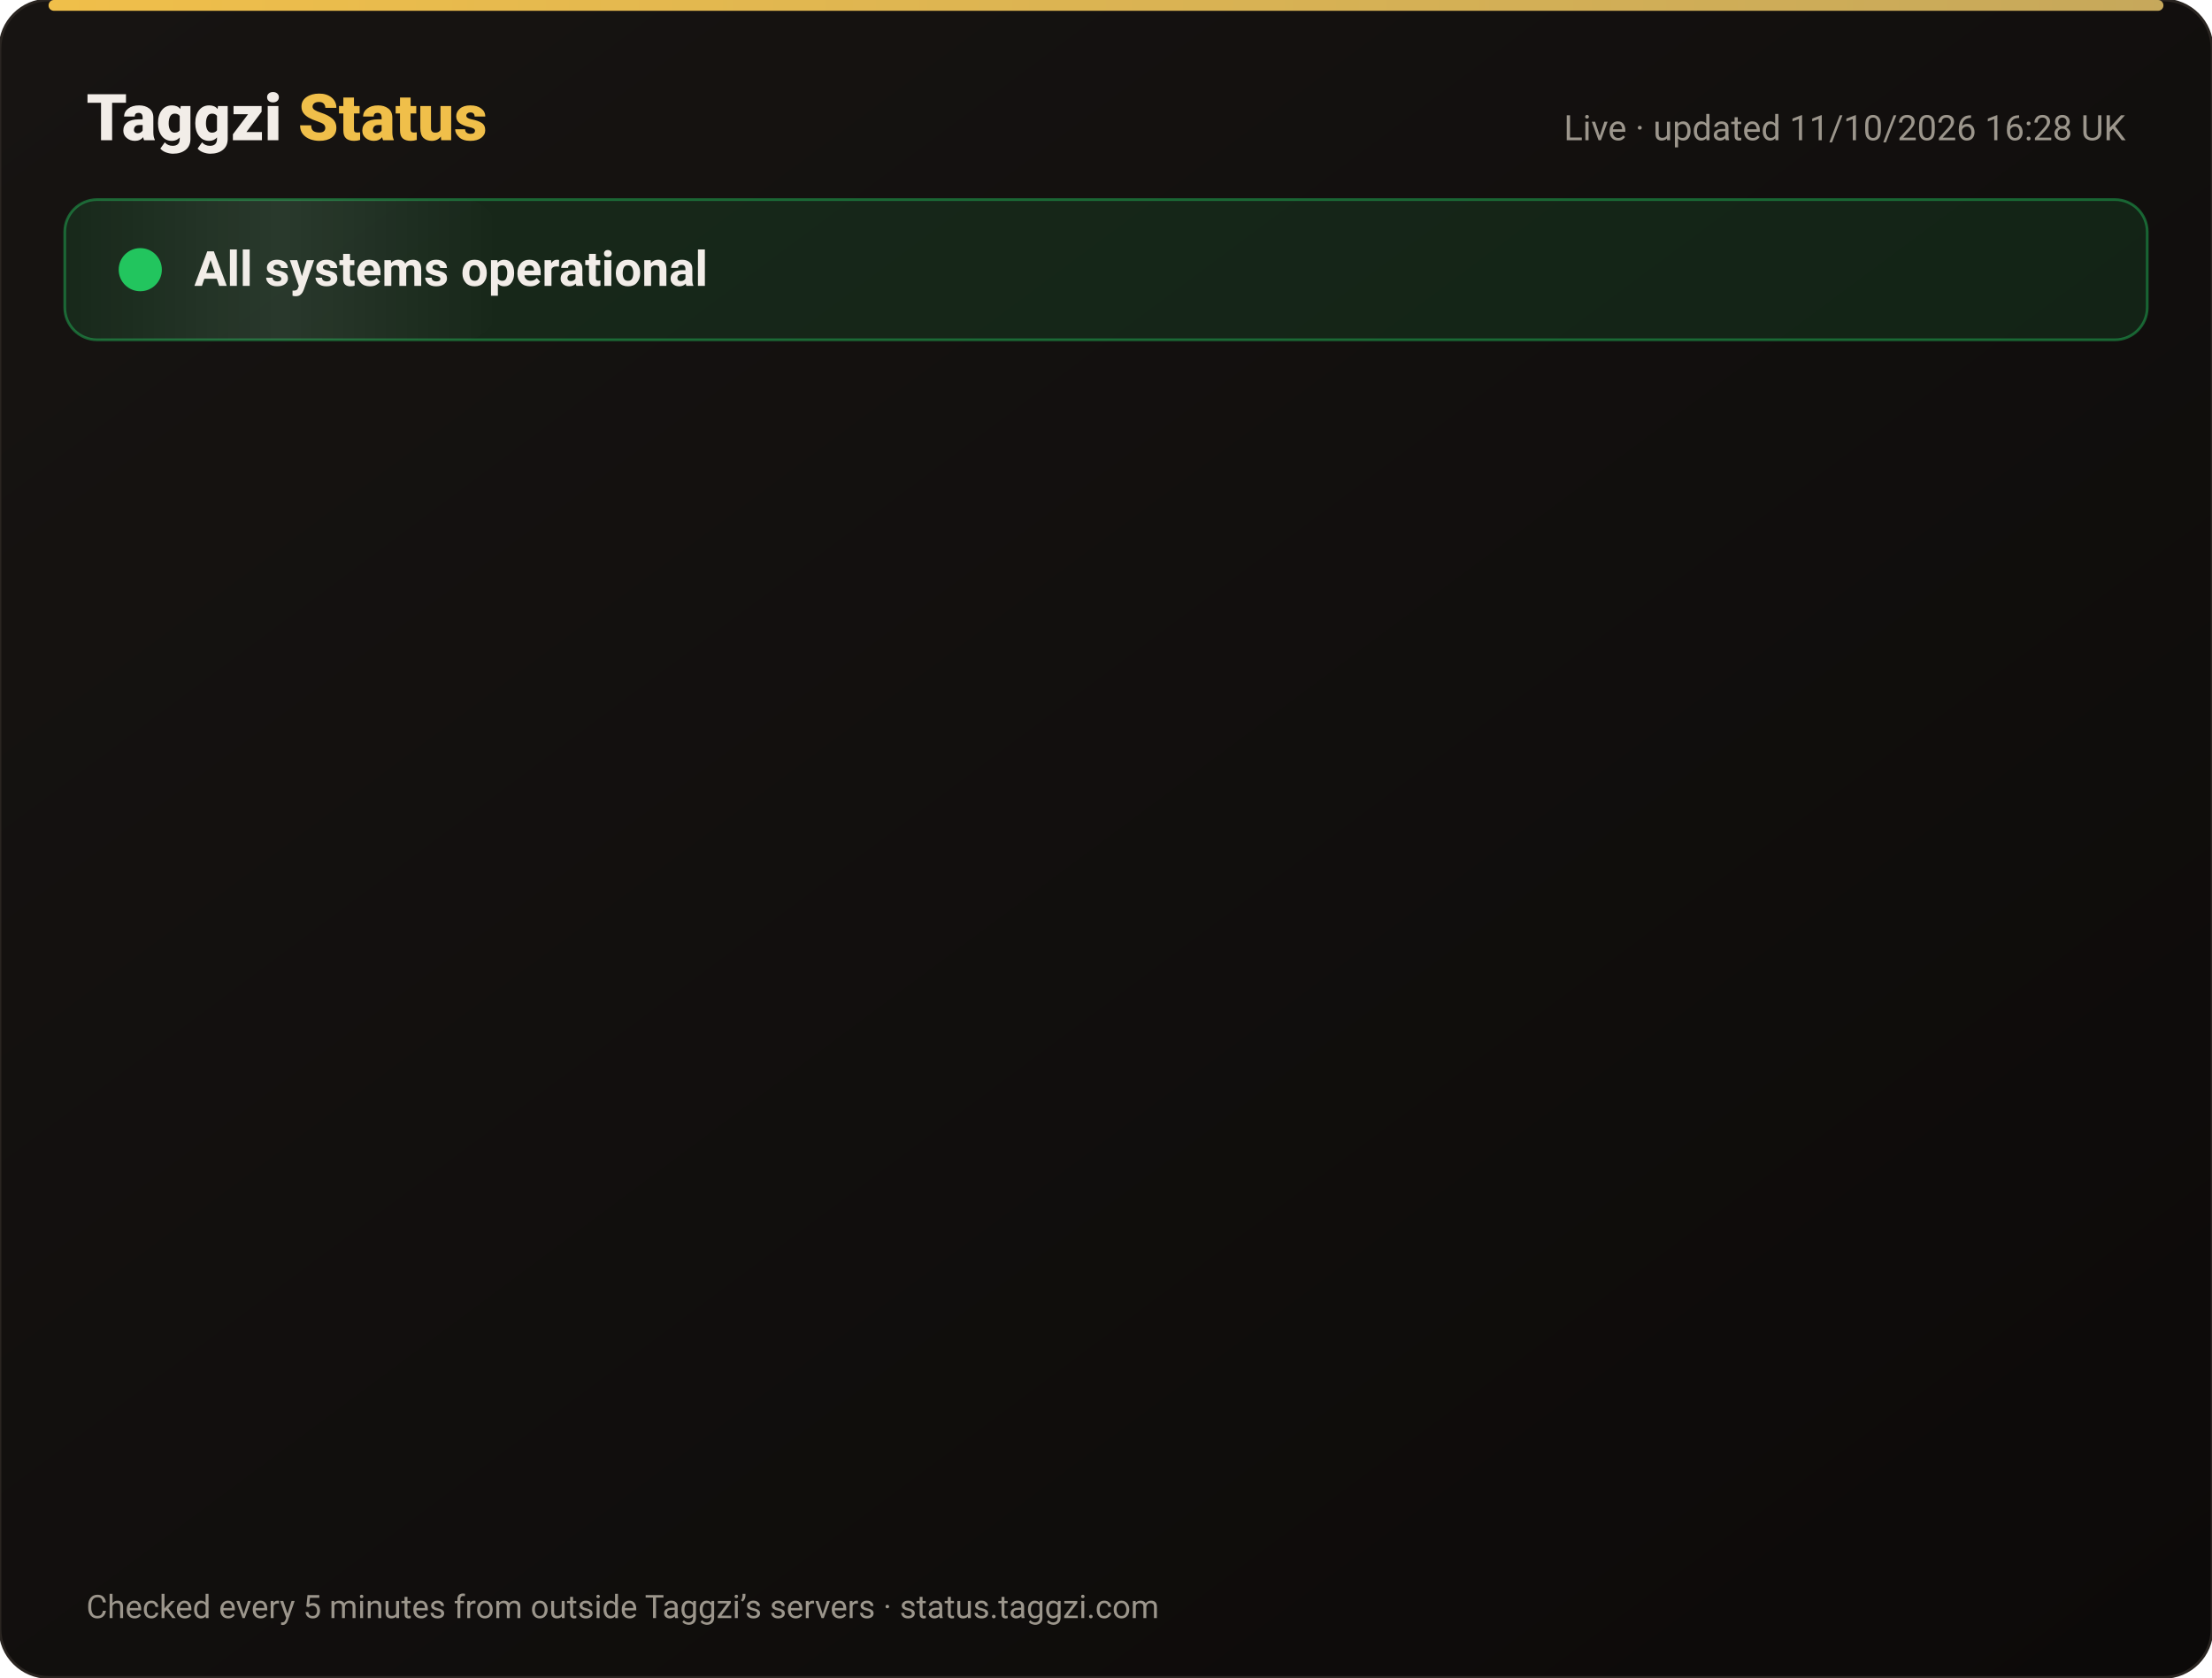
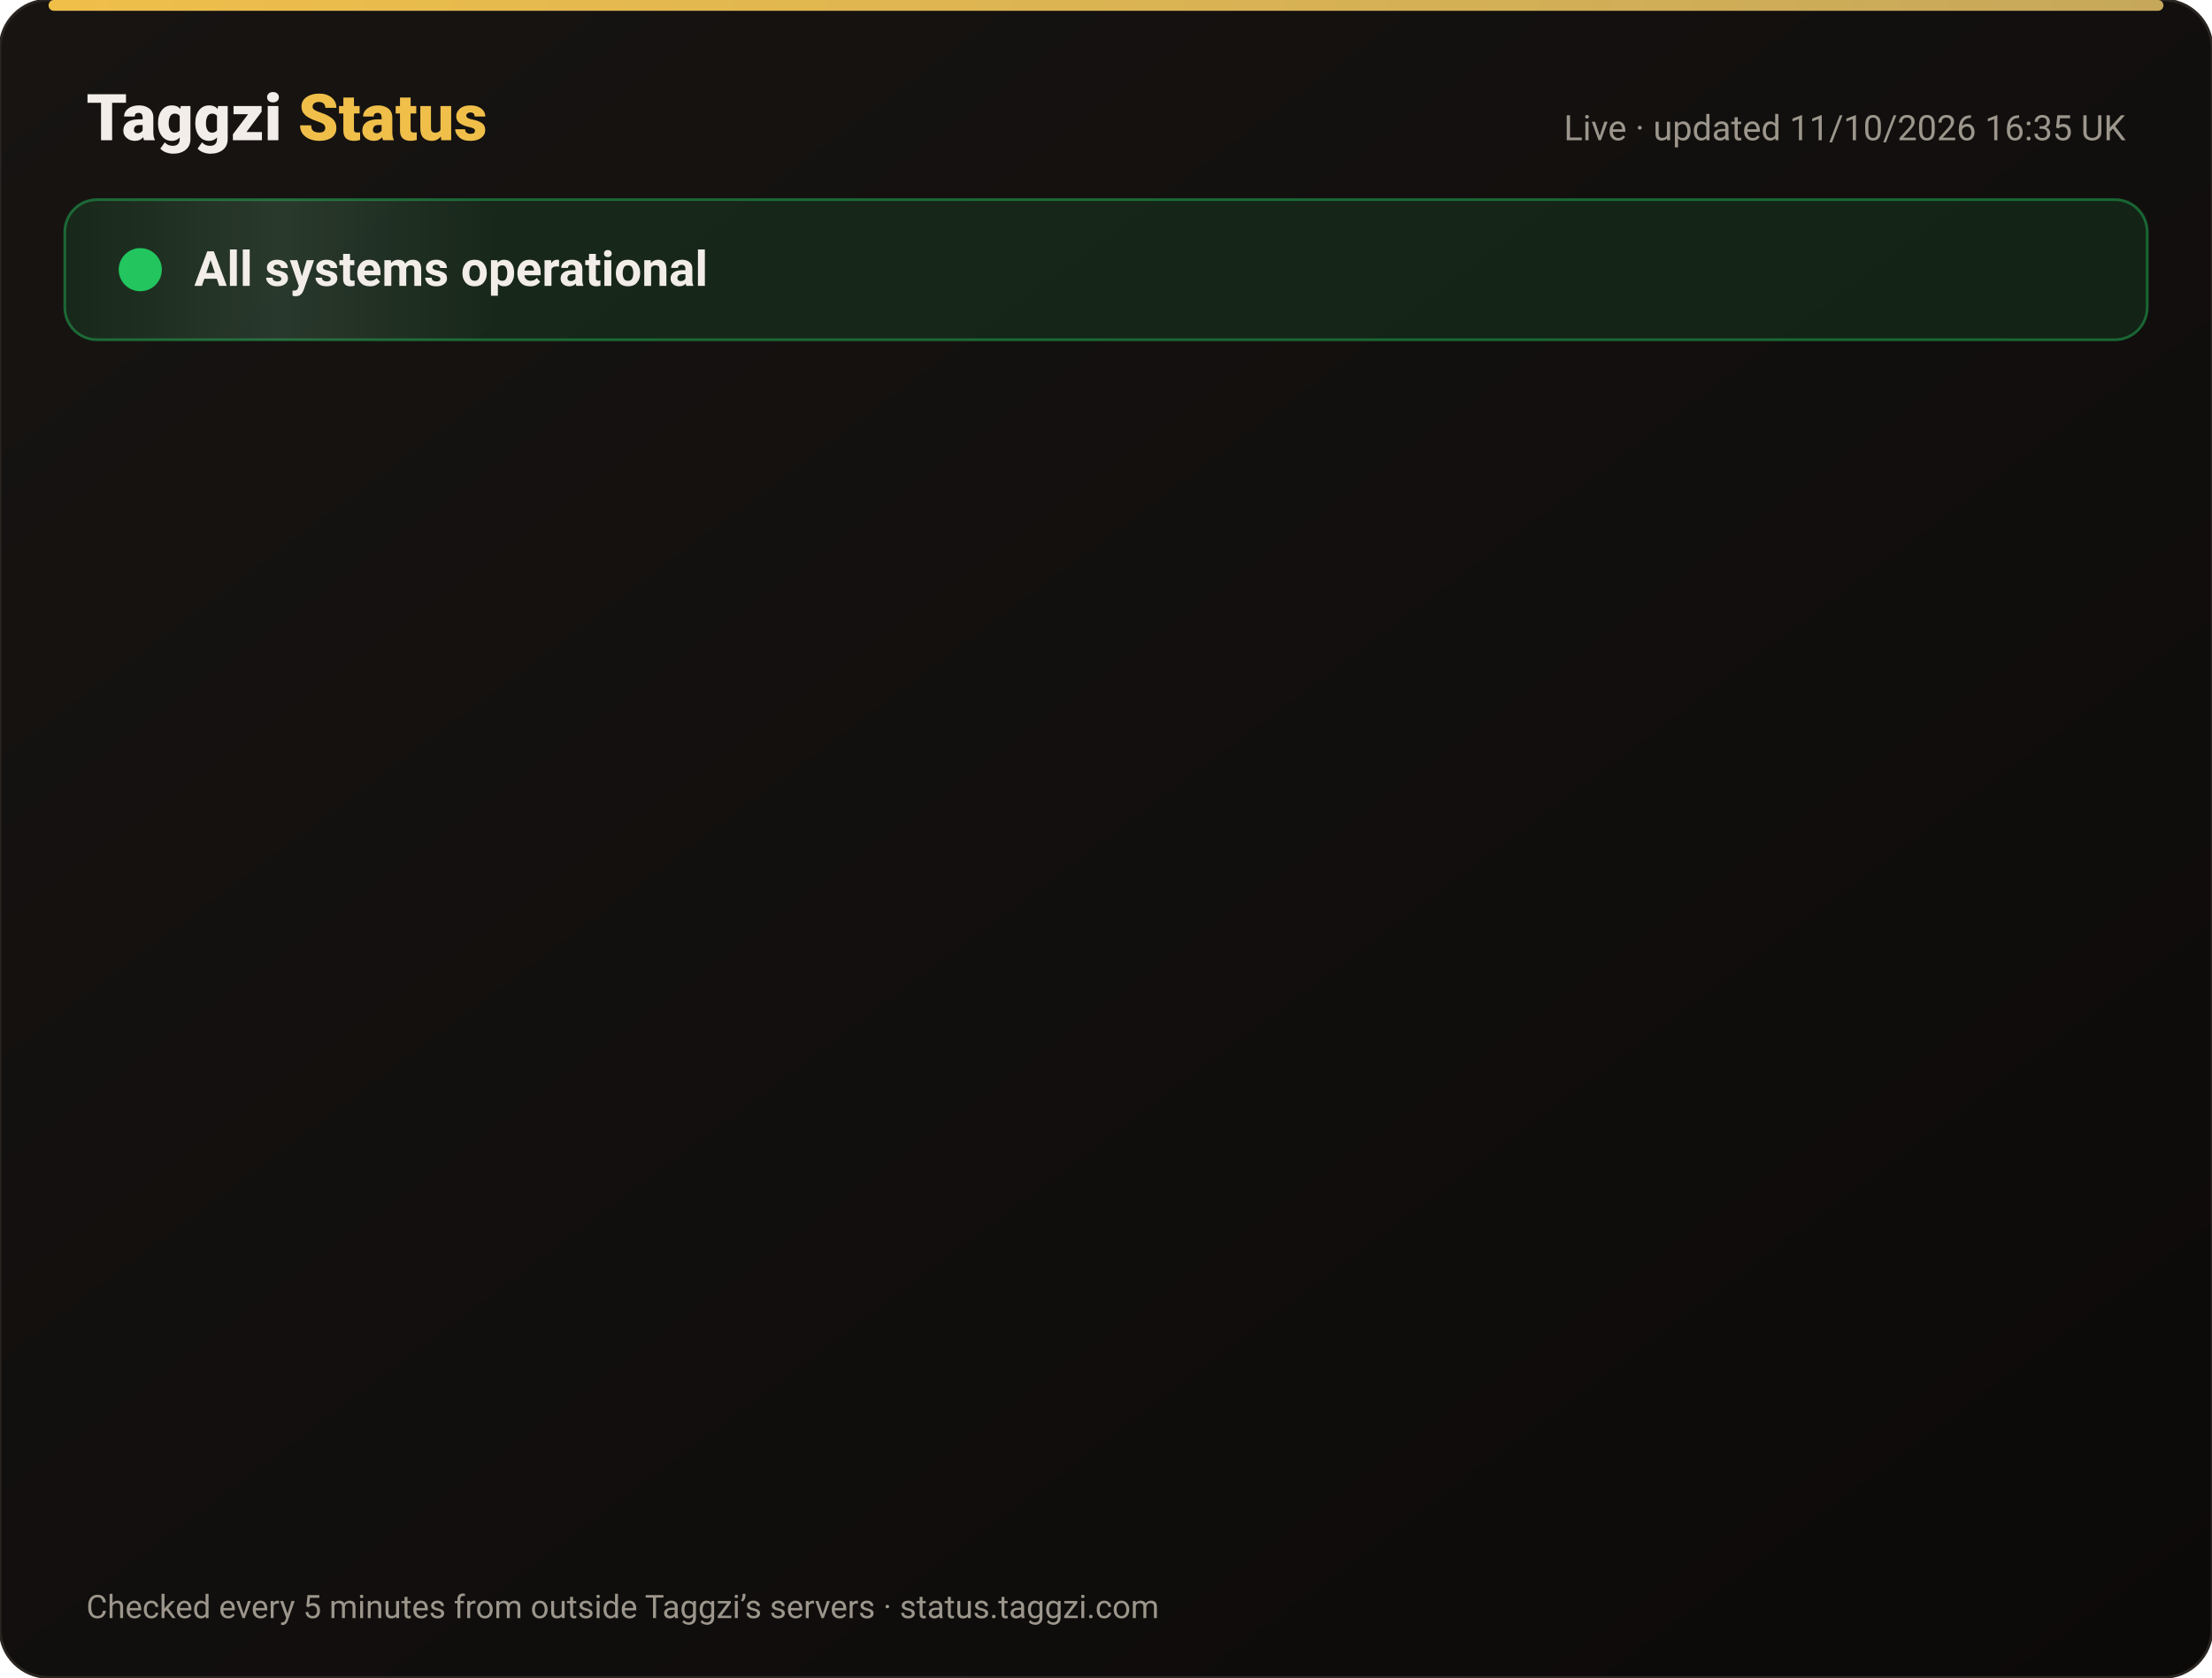
<svg xmlns="http://www.w3.org/2000/svg" width="820" height="622" viewBox="0 0 820 622" font-family="-apple-system,Segoe UI,Roboto,Helvetica,Arial,sans-serif">
  <defs>
    <linearGradient id="bg" x1="0" y1="0" x2="1" y2="1">
      <stop offset="0" stop-color="#171412" />
      <stop offset="1" stop-color="#0C0A09" />
    </linearGradient>
    <linearGradient id="gold" x1="0" x2="1">
      <stop offset="0" stop-color="#F0BF4A" />
      <stop offset="1" stop-color="#c6a85b" />
    </linearGradient>
    <linearGradient id="shine" x1="0" x2="1">
      <stop offset="0" stop-color="#fff" stop-opacity="0" />
      <stop offset=".5" stop-color="#fff" stop-opacity=".08" />
      <stop offset="1" stop-color="#fff" stop-opacity="0" />
    </linearGradient>
  </defs>
  <rect width="820" height="622" rx="18" fill="url(#bg)" stroke="#2a2521" />
  <rect x="18" y="0" width="784" height="4" rx="2" fill="url(#gold)" />
  <text x="32" y="52" font-size="24" font-weight="800" fill="#F2EDE8">Taggzi <tspan fill="#F0BF4A">Status</tspan>
  </text>
-   <text x="788" y="52" font-size="13" fill="#9C968C" text-anchor="end">Live · updated 11/10/2026 16:28 UK</text>
+   <text x="788" y="52" font-size="13" fill="#9C968C" text-anchor="end">Live · updated 11/10/2026 16:35 UK</text>
  <rect x="24" y="74" width="772" height="52" rx="12" fill="#22c55e" fill-opacity=".12" stroke="#22c55e" stroke-opacity=".45" />
  <rect x="24" y="74" width="160" height="52" rx="12" fill="url(#shine)">
    <animate attributeName="x" from="-160" to="820" dur="4s" repeatCount="indefinite" />
  </rect>
  <circle cx="52" cy="100" r="7" fill="#22c55e" />
  <circle cx="52" cy="100" r="7" fill="none" stroke="#22c55e" stroke-width="2">
    <animate attributeName="r" values="7;15;7" dur="2s" repeatCount="indefinite" />
    <animate attributeName="opacity" values=".9;0;.9" dur="2s" repeatCount="indefinite" />
  </circle>
  <text x="72" y="106" font-size="18" font-weight="700" fill="#F2EDE8">All systems operational</text>
  <g opacity="0">
    <animate attributeName="opacity" from="0" to="1" begin="0.00s" dur=".6s" fill="freeze" />
    <line x1="32" y1="188" x2="788" y2="188" stroke="#2a2521" />
    <circle cx="44" cy="166" r="6" fill="#22c55e">
      <animate attributeName="opacity" values="1;.45;1" dur="2.4s" begin="0.00s" repeatCount="indefinite" />
    </circle>
    <text x="62" y="171" font-size="15" font-weight="650" fill="#F2EDE8">Website</text>
    <text x="630" y="171" font-size="13" fill="#9C968C" text-anchor="end">100.00% uptime</text>
    <rect x="648" y="154" width="140" height="24" rx="12" fill="#22c55e" fill-opacity=".14" stroke="#22c55e" stroke-opacity=".5" />
    <text x="718" y="171" font-size="12" font-weight="700" fill="#22c55e" text-anchor="middle">Operational</text>
  </g>
  <g opacity="0">
    <animate attributeName="opacity" from="0" to="1" begin="0.15s" dur=".6s" fill="freeze" />
    <line x1="32" y1="234" x2="788" y2="234" stroke="#2a2521" />
    <circle cx="44" cy="212" r="6" fill="#22c55e">
      <animate attributeName="opacity" values="1;.45;1" dur="2.4s" begin="0.15s" repeatCount="indefinite" />
    </circle>
    <text x="62" y="217" font-size="15" font-weight="650" fill="#F2EDE8">Tag scans</text>
    <text x="630" y="217" font-size="13" fill="#9C968C" text-anchor="end">100.00% uptime</text>
    <rect x="648" y="200" width="140" height="24" rx="12" fill="#22c55e" fill-opacity=".14" stroke="#22c55e" stroke-opacity=".5" />
    <text x="718" y="217" font-size="12" font-weight="700" fill="#22c55e" text-anchor="middle">Operational</text>
  </g>
  <g opacity="0">
    <animate attributeName="opacity" from="0" to="1" begin="0.30s" dur=".6s" fill="freeze" />
    <line x1="32" y1="280" x2="788" y2="280" stroke="#2a2521" />
    <circle cx="44" cy="258" r="6" fill="#22c55e">
      <animate attributeName="opacity" values="1;.45;1" dur="2.4s" begin="0.30s" repeatCount="indefinite" />
    </circle>
    <text x="62" y="263" font-size="15" font-weight="650" fill="#F2EDE8">Manual tag lookup</text>
    <text x="630" y="263" font-size="13" fill="#9C968C" text-anchor="end">100.00% uptime</text>
    <rect x="648" y="246" width="140" height="24" rx="12" fill="#22c55e" fill-opacity=".14" stroke="#22c55e" stroke-opacity=".5" />
    <text x="718" y="263" font-size="12" font-weight="700" fill="#22c55e" text-anchor="middle">Operational</text>
  </g>
  <g opacity="0">
    <animate attributeName="opacity" from="0" to="1" begin="0.45s" dur=".6s" fill="freeze" />
    <line x1="32" y1="326" x2="788" y2="326" stroke="#2a2521" />
    <circle cx="44" cy="304" r="6" fill="#22c55e">
      <animate attributeName="opacity" values="1;.45;1" dur="2.4s" begin="0.45s" repeatCount="indefinite" />
    </circle>
    <text x="62" y="309" font-size="15" font-weight="650" fill="#F2EDE8">App &amp; login</text>
    <text x="630" y="309" font-size="13" fill="#9C968C" text-anchor="end">100.00% uptime</text>
    <rect x="648" y="292" width="140" height="24" rx="12" fill="#22c55e" fill-opacity=".14" stroke="#22c55e" stroke-opacity=".5" />
    <text x="718" y="309" font-size="12" font-weight="700" fill="#22c55e" text-anchor="middle">Operational</text>
  </g>
  <g opacity="0">
    <animate attributeName="opacity" from="0" to="1" begin="0.60s" dur=".6s" fill="freeze" />
    <line x1="32" y1="372" x2="788" y2="372" stroke="#2a2521" />
    <circle cx="44" cy="350" r="6" fill="#22c55e">
      <animate attributeName="opacity" values="1;.45;1" dur="2.4s" begin="0.60s" repeatCount="indefinite" />
    </circle>
    <text x="62" y="355" font-size="15" font-weight="650" fill="#F2EDE8">Community alerts</text>
    <text x="630" y="355" font-size="13" fill="#9C968C" text-anchor="end">100.00% uptime</text>
    <rect x="648" y="338" width="140" height="24" rx="12" fill="#22c55e" fill-opacity=".14" stroke="#22c55e" stroke-opacity=".5" />
    <text x="718" y="355" font-size="12" font-weight="700" fill="#22c55e" text-anchor="middle">Operational</text>
  </g>
  <g opacity="0">
    <animate attributeName="opacity" from="0" to="1" begin="0.75s" dur=".6s" fill="freeze" />
    <line x1="32" y1="418" x2="788" y2="418" stroke="#2a2521" />
    <circle cx="44" cy="396" r="6" fill="#22c55e">
      <animate attributeName="opacity" values="1;.45;1" dur="2.4s" begin="0.75s" repeatCount="indefinite" />
    </circle>
    <text x="62" y="401" font-size="15" font-weight="650" fill="#F2EDE8">Private calling</text>
    <text x="630" y="401" font-size="13" fill="#9C968C" text-anchor="end">100.00% uptime</text>
    <rect x="648" y="384" width="140" height="24" rx="12" fill="#22c55e" fill-opacity=".14" stroke="#22c55e" stroke-opacity=".5" />
    <text x="718" y="401" font-size="12" font-weight="700" fill="#22c55e" text-anchor="middle">Operational</text>
  </g>
  <g opacity="0">
    <animate attributeName="opacity" from="0" to="1" begin="0.90s" dur=".6s" fill="freeze" />
    <line x1="32" y1="464" x2="788" y2="464" stroke="#2a2521" />
    <circle cx="44" cy="442" r="6" fill="#22c55e">
      <animate attributeName="opacity" values="1;.45;1" dur="2.4s" begin="0.90s" repeatCount="indefinite" />
    </circle>
    <text x="62" y="447" font-size="15" font-weight="650" fill="#F2EDE8">Payments</text>
    <text x="630" y="447" font-size="13" fill="#9C968C" text-anchor="end">99.97% uptime</text>
    <rect x="648" y="430" width="140" height="24" rx="12" fill="#22c55e" fill-opacity=".14" stroke="#22c55e" stroke-opacity=".5" />
    <text x="718" y="447" font-size="12" font-weight="700" fill="#22c55e" text-anchor="middle">Operational</text>
  </g>
  <g opacity="0">
    <animate attributeName="opacity" from="0" to="1" begin="1.05s" dur=".6s" fill="freeze" />
    <line x1="32" y1="510" x2="788" y2="510" stroke="#2a2521" />
    <circle cx="44" cy="488" r="6" fill="#22c55e">
      <animate attributeName="opacity" values="1;.45;1" dur="2.4s" begin="1.05s" repeatCount="indefinite" />
    </circle>
    <text x="62" y="493" font-size="15" font-weight="650" fill="#F2EDE8">Email &amp; support</text>
    <text x="630" y="493" font-size="13" fill="#9C968C" text-anchor="end">100.00% uptime</text>
    <rect x="648" y="476" width="140" height="24" rx="12" fill="#22c55e" fill-opacity=".14" stroke="#22c55e" stroke-opacity=".5" />
    <text x="718" y="493" font-size="12" font-weight="700" fill="#22c55e" text-anchor="middle">Operational</text>
  </g>
  <g opacity="0">
    <animate attributeName="opacity" from="0" to="1" begin="1.20s" dur=".6s" fill="freeze" />
    <line x1="32" y1="556" x2="788" y2="556" stroke="#2a2521" />
    <circle cx="44" cy="534" r="6" fill="#22c55e">
      <animate attributeName="opacity" values="1;.45;1" dur="2.4s" begin="1.20s" repeatCount="indefinite" />
    </circle>
    <text x="62" y="539" font-size="15" font-weight="650" fill="#F2EDE8">Secure connection (SSL)</text>
    <text x="630" y="539" font-size="13" fill="#9C968C" text-anchor="end">100.00% uptime</text>
    <rect x="648" y="522" width="140" height="24" rx="12" fill="#22c55e" fill-opacity=".14" stroke="#22c55e" stroke-opacity=".5" />
    <text x="718" y="539" font-size="12" font-weight="700" fill="#22c55e" text-anchor="middle">Operational</text>
  </g>
  <text x="32" y="600" font-size="12" fill="#9C968C">Checked every 5 minutes from outside Taggzi’s servers · status.taggzi.com</text>
</svg>
